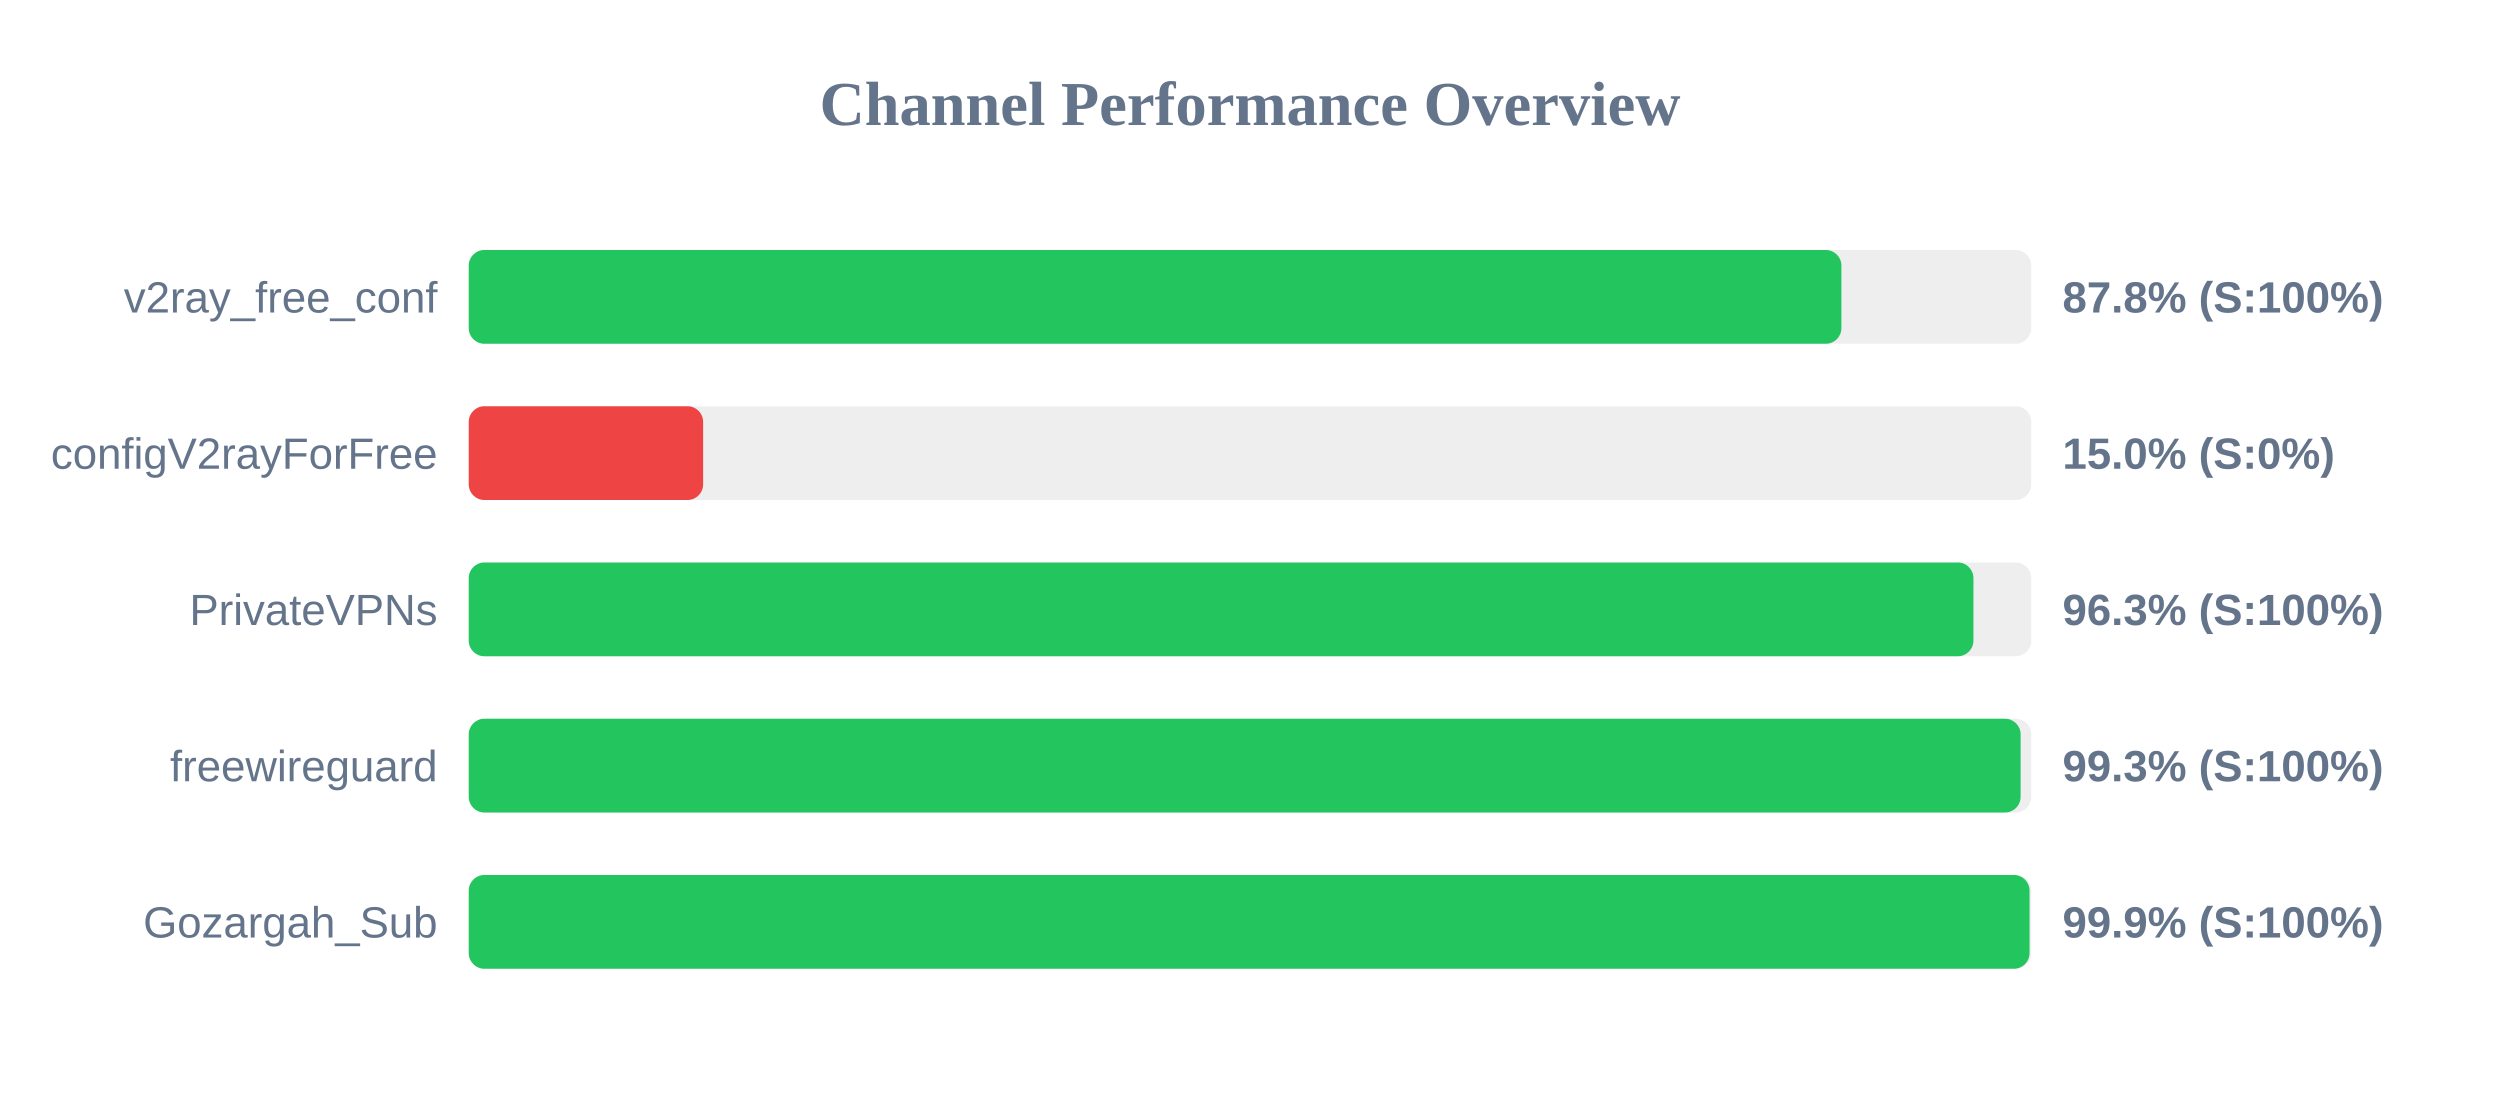
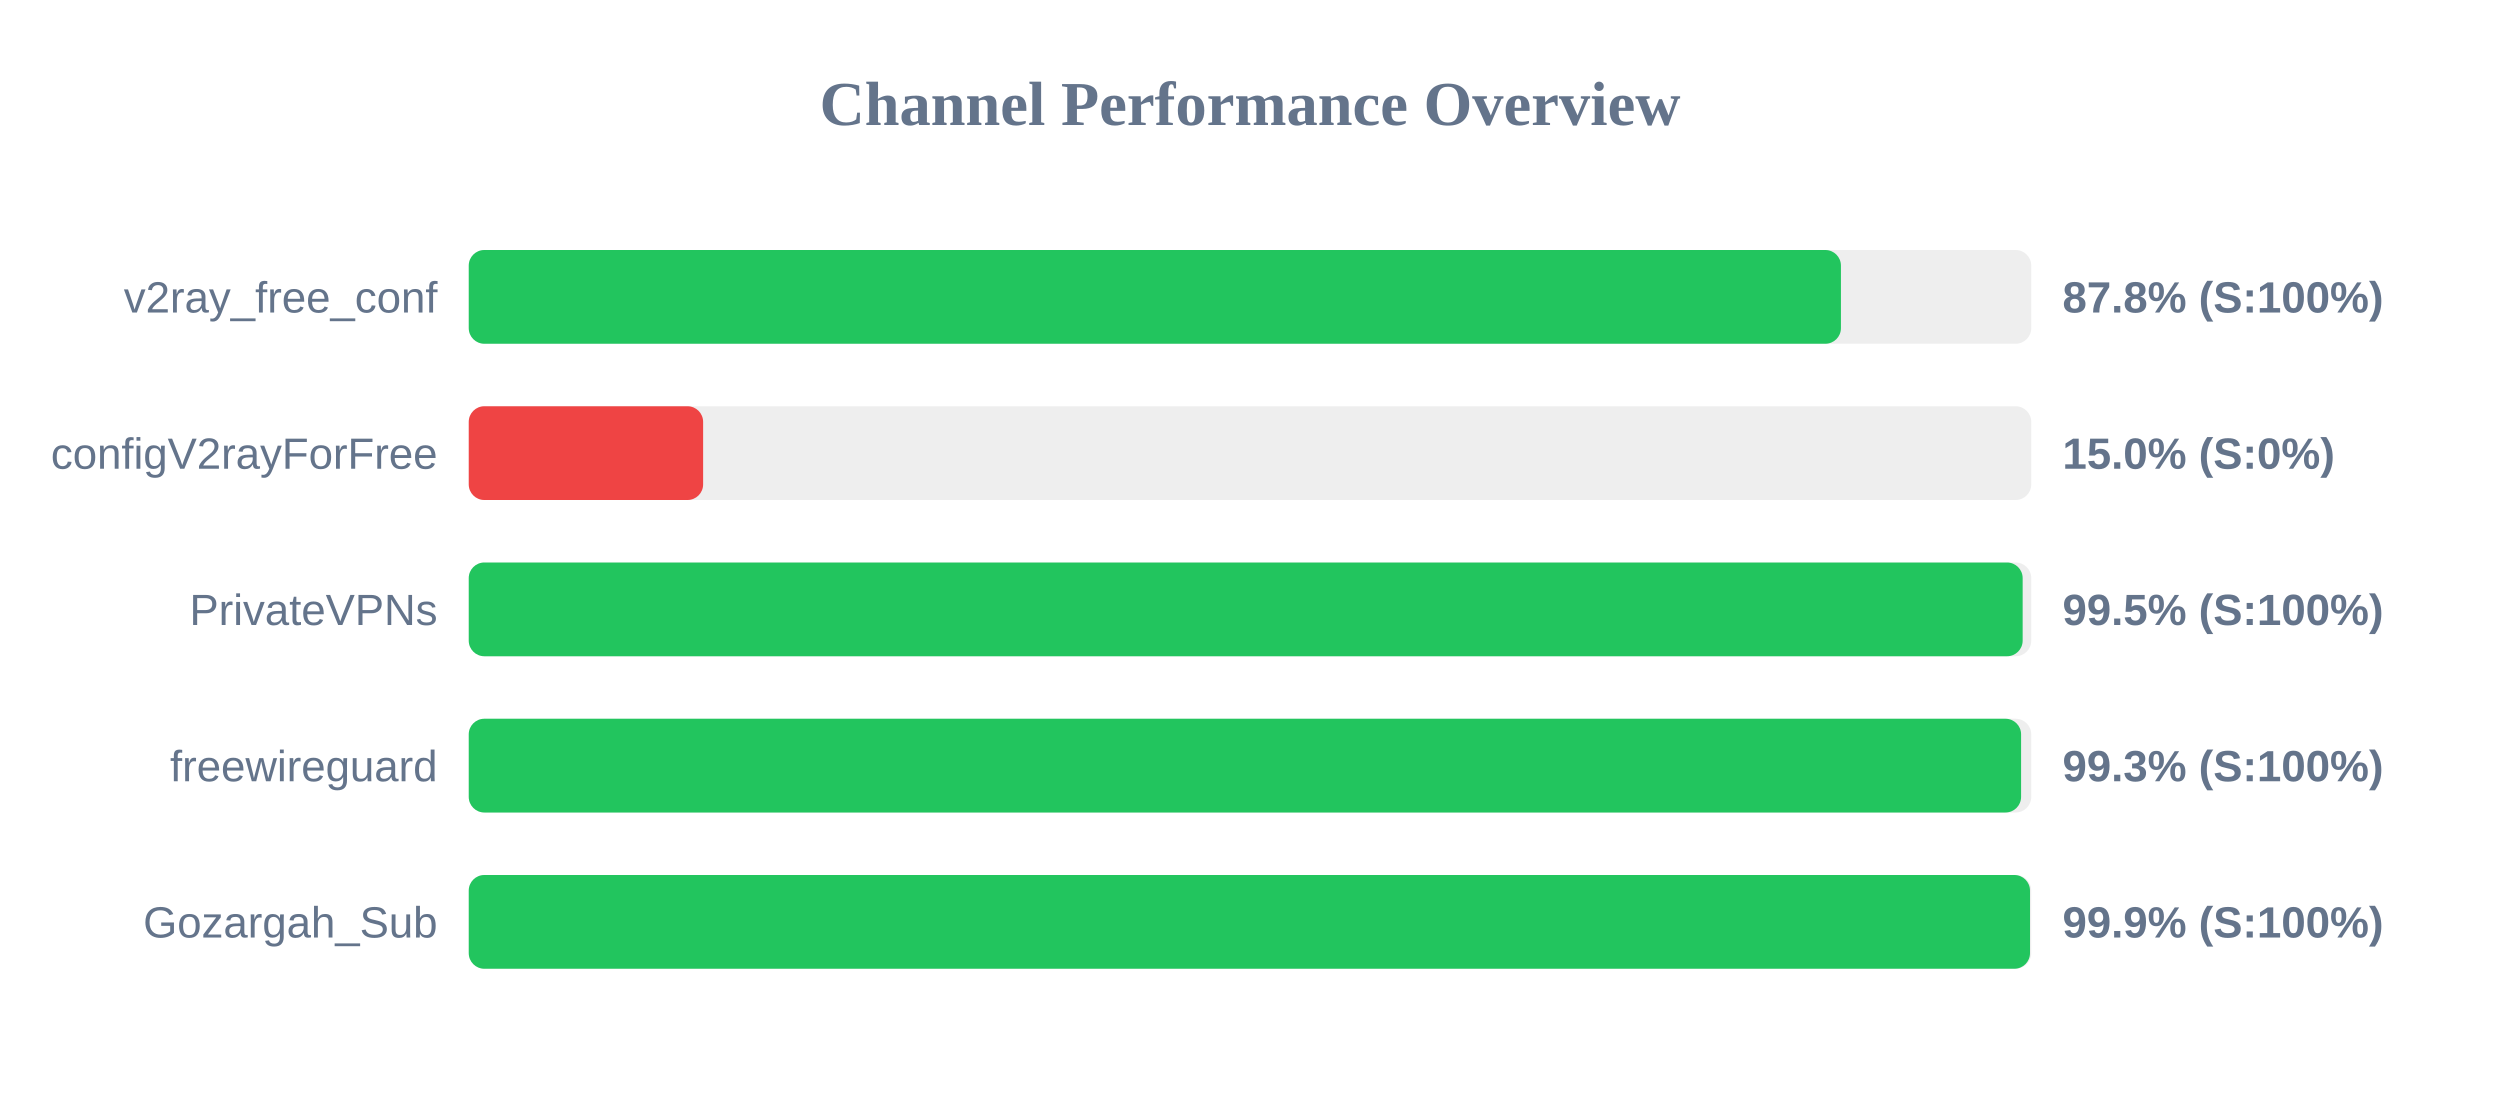
<svg xmlns="http://www.w3.org/2000/svg" width="800" height="350" version="1.1">
  <style>
        .row { font: 14px Arial; fill: #64748b; }
        .score { font: bold 14px Arial; fill: #64748b; }
    </style>
  <text x="400" y="40" text-anchor="middle" font-size="20px" font-weight="bold" fill="#64748b">Channel Performance Overview</text>
  <rect x="150" y="80" width="500" height="30" fill="#eee" rx="5" />
-   <rect x="150" y="80" width="439.25" height="30" fill="#22c55e" rx="5" />
+   <rect x="150" y="80" width="439.1" height="30" fill="#22c55e" rx="5" />
  <text x="140" y="100" text-anchor="end" class="row">v2ray_free_conf</text>
  <text x="660" y="100" text-anchor="start" class="score">87.8% (S:100%)</text>
  <rect x="150" y="130" width="500" height="30" fill="#eee" rx="5" />
  <rect x="150" y="130" width="75.0" height="30" fill="#ef4444" rx="5" />
  <text x="140" y="150" text-anchor="end" class="row">configV2rayForFree</text>
  <text x="660" y="150" text-anchor="start" class="score">15.0% (S:0%)</text>
  <rect x="150" y="180" width="500" height="30" fill="#eee" rx="5" />
-   <rect x="150" y="180" width="481.5" height="30" fill="#22c55e" rx="5" />
+   <rect x="150" y="180" width="497.25" height="30" fill="#22c55e" rx="5" />
  <text x="140" y="200" text-anchor="end" class="row">PrivateVPNs</text>
-   <text x="660" y="200" text-anchor="start" class="score">96.3% (S:100%)</text>
+   <text x="660" y="200" text-anchor="start" class="score">99.5% (S:100%)</text>
  <rect x="150" y="230" width="500" height="30" fill="#eee" rx="5" />
-   <rect x="150" y="230" width="496.6" height="30" fill="#22c55e" rx="5" />
+   <rect x="150" y="230" width="496.75" height="30" fill="#22c55e" rx="5" />
  <text x="140" y="250" text-anchor="end" class="row">freewireguard</text>
  <text x="660" y="250" text-anchor="start" class="score">99.3% (S:100%)</text>
  <rect x="150" y="280" width="500" height="30" fill="#eee" rx="5" />
-   <rect x="150" y="280" width="499.45" height="30" fill="#22c55e" rx="5" />
+   <rect x="150" y="280" width="499.6" height="30" fill="#22c55e" rx="5" />
  <text x="140" y="300" text-anchor="end" class="row">Gozargah_Sub</text>
  <text x="660" y="300" text-anchor="start" class="score">99.9% (S:100%)</text>
</svg>
